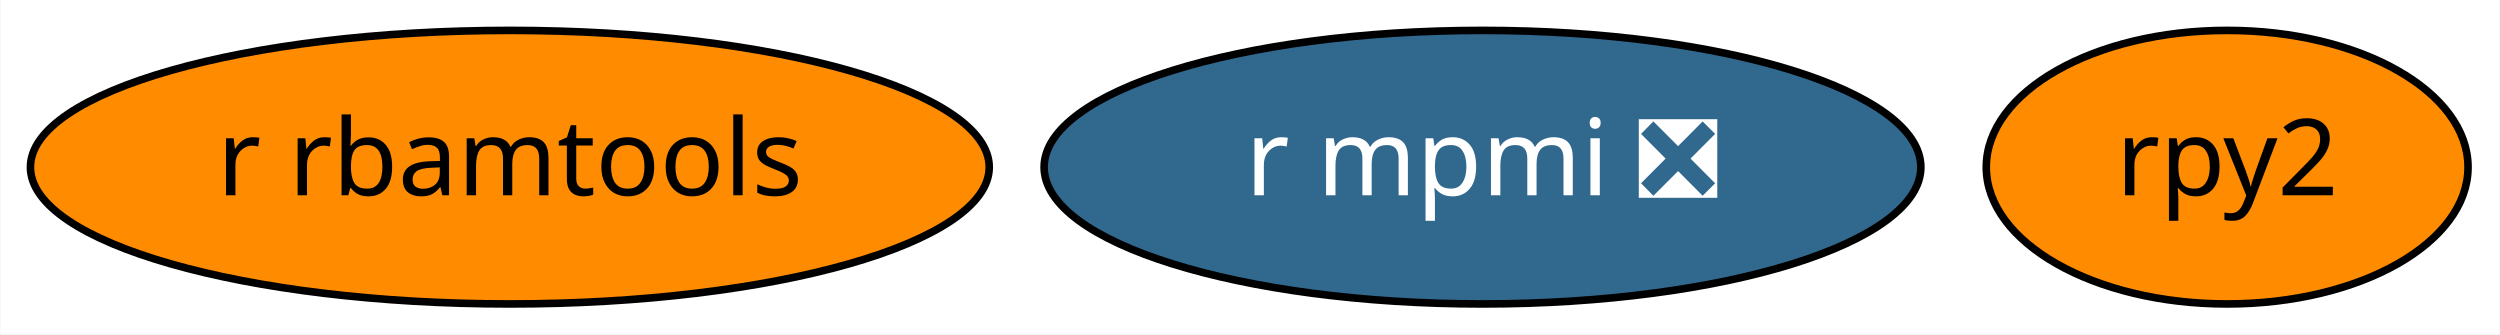
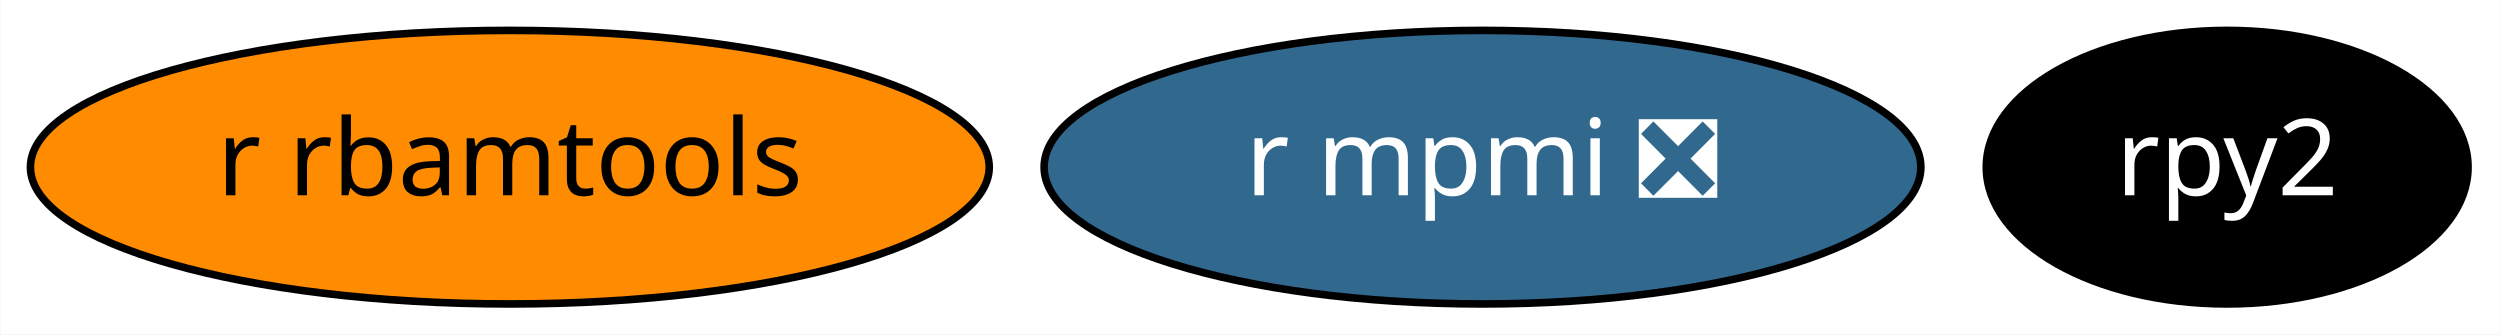
<svg xmlns="http://www.w3.org/2000/svg" xmlns:xlink="http://www.w3.org/1999/xlink" width="329pt" height="44pt" viewBox="0.00 0.00 328.89 44.00">
  <g id="graph0" class="graph" transform="scale(1 1) rotate(0) translate(4 40)">
    <polygon fill="white" stroke="transparent" points="-4,4 -4,-40 324.89,-40 324.89,4 -4,4" />
    <g id="node1" class="node">
      <g id="a_node1">
        <a xlink:href="https://github.com/conda-forge/rpy2-feedstock" xlink:title="rpy2">
-           <ellipse fill="#ff8c00" stroke="black" cx="289.04" cy="-18" rx="31.7" ry="18" />
-           <text text-anchor="middle" x="289.04" y="-14.3" font-family="Times-Roman" font-size="14.00">rpy2</text>
+           <ellipse fill="#000000" stroke="black" cx="289.04" cy="-18" rx="31.7" ry="18" />
+           <text text-anchor="middle" x="289.04" y="-14.3" font-family="Times-Roman" font-size="14.00" fill="white">rpy2</text>
        </a>
      </g>
    </g>
    <g id="node2" class="node">
      <g id="a_node2">
        <a xlink:href="https://github.com/conda-forge/r-mpmi-feedstock/pull/8" xlink:title="r mpmi ❎">
          <ellipse fill="#31688e" stroke="black" cx="191.04" cy="-18" rx="57.69" ry="18" />
          <text text-anchor="middle" x="191.04" y="-14.3" font-family="Times-Roman" font-size="14.00" fill="white">r mpmi ❎</text>
        </a>
      </g>
    </g>
    <g id="node3" class="node">
      <g id="a_node3">
        <a xlink:href="https://github.com/conda-forge/r-rbamtools-feedstock" xlink:title="r rbamtools">
          <ellipse fill="#ff8c00" stroke="black" cx="63.04" cy="-18" rx="63.09" ry="18" />
          <text text-anchor="middle" x="63.04" y="-14.3" font-family="Times-Roman" font-size="14.00">r rbamtools</text>
        </a>
      </g>
    </g>
  </g>
</svg>
